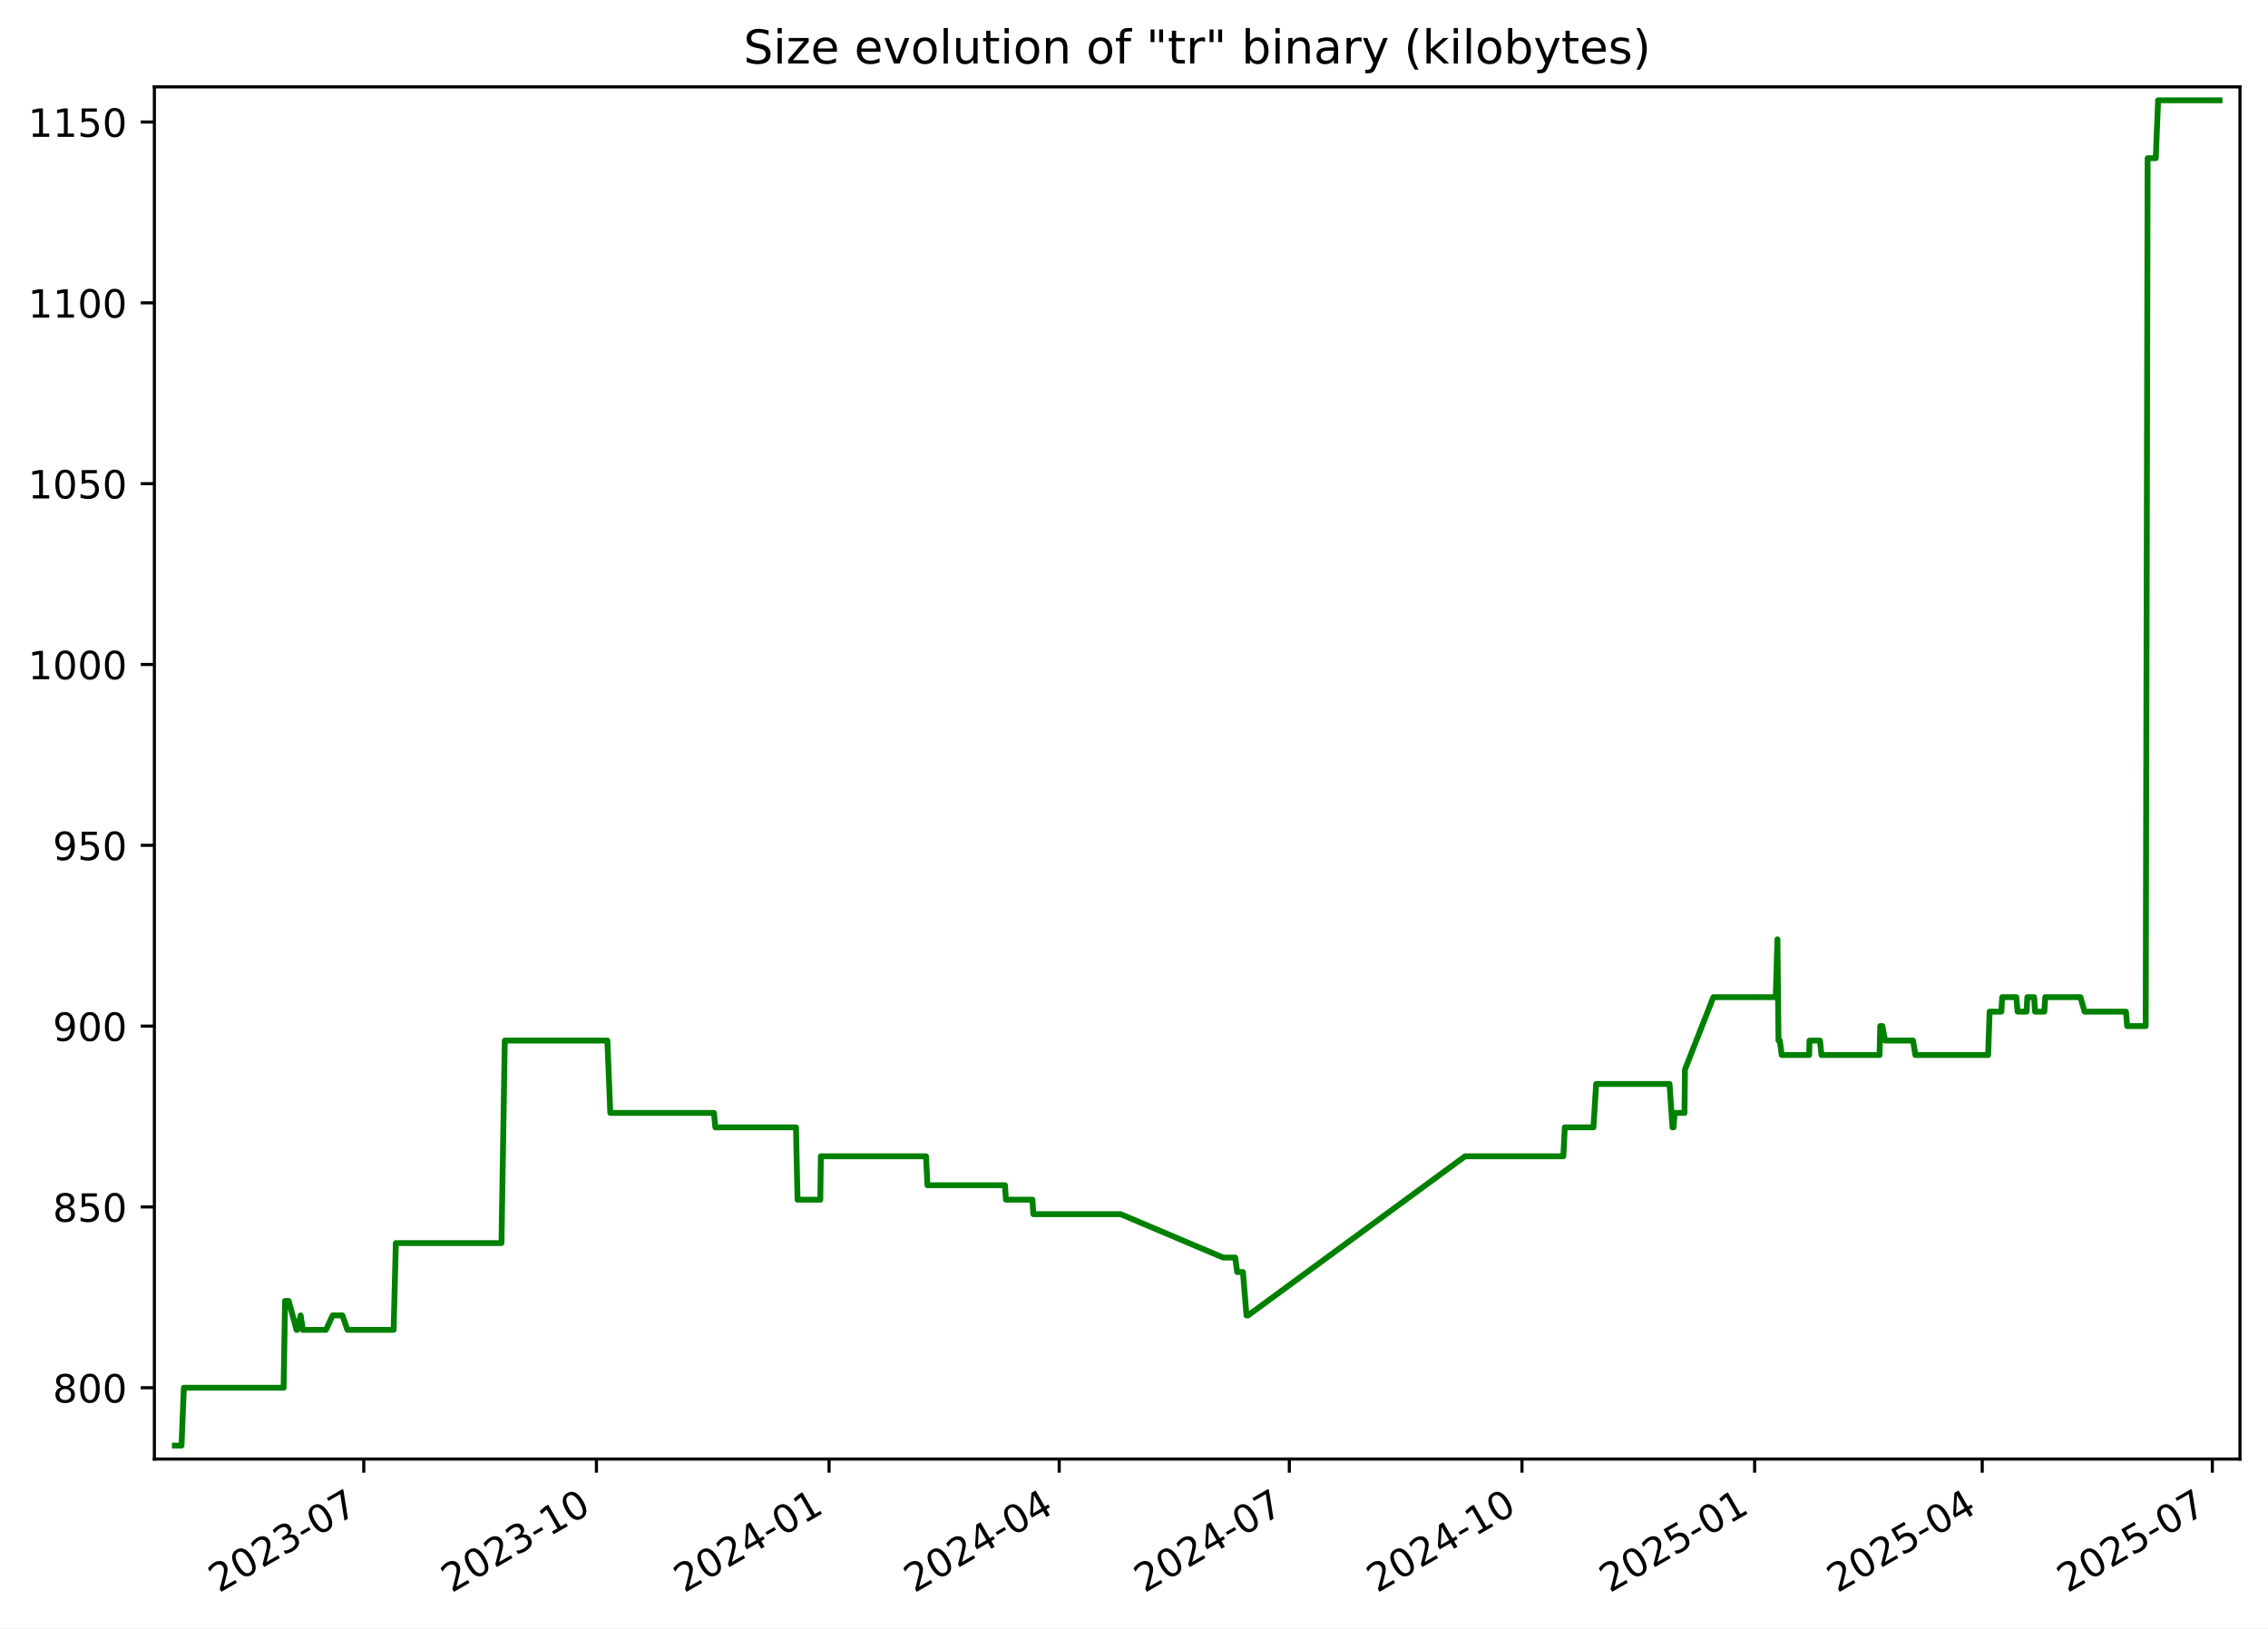
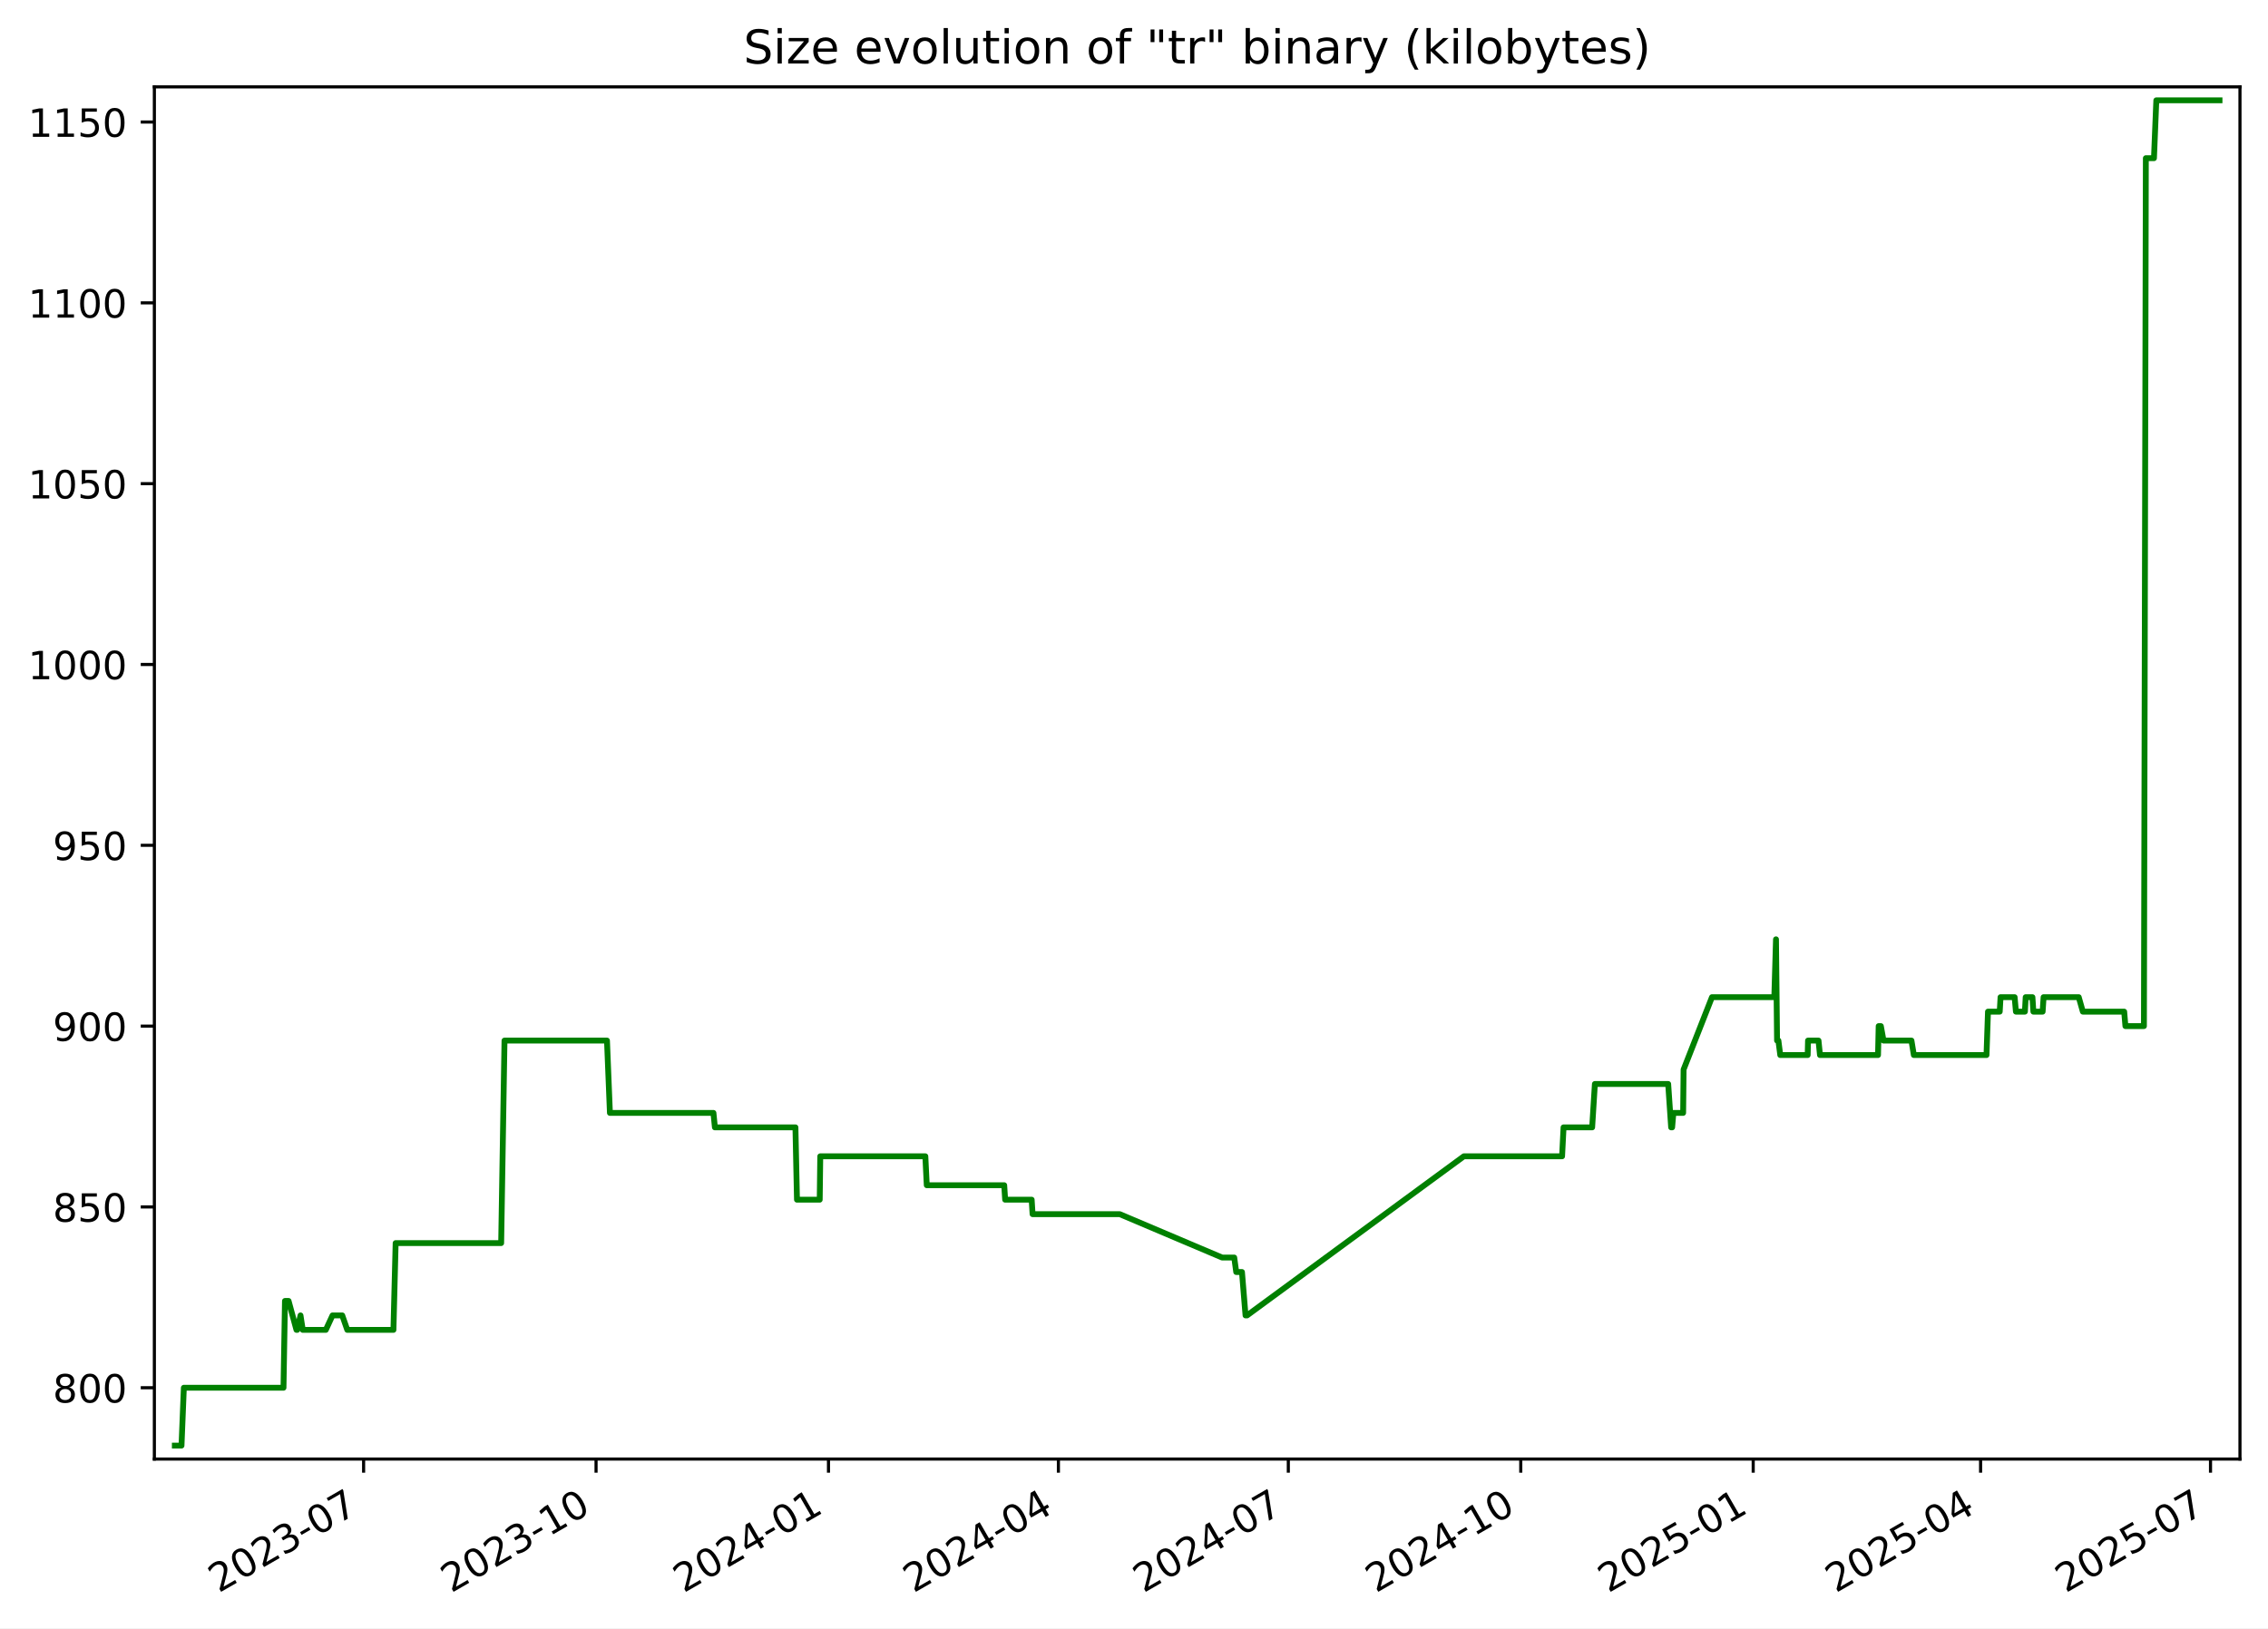
<svg xmlns="http://www.w3.org/2000/svg" xmlns:xlink="http://www.w3.org/1999/xlink" width="582.53pt" height="418.303pt" viewBox="0 0 582.53 418.303" version="1.1">
  <defs>
    <style type="text/css">*{stroke-linejoin: round; stroke-linecap: butt}</style>
  </defs>
  <g id="figure_1">
    <g id="patch_1">
      <path d="M -0 418.303  L 582.53 418.303  L 582.53 0  L -0 0  z " style="fill: #ffffff" />
    </g>
    <g id="axes_1">
      <g id="patch_2">
        <path d="M 39.65 374.83  L 575.33 374.83  L 575.33 22.318  L 39.65 22.318  z " style="fill: #ffffff" />
      </g>
      <g id="matplotlib.axis_1">
        <g id="xtick_1">
          <g id="line2d_1">
            <defs>
-               <path id="m65ec1808a1" d="M 0 0  L 0 3.5  " style="stroke: #000000; stroke-width: 0.8" />
+               <path id="m5c8722036b" d="M 0 0  L 0 3.5  " style="stroke: #000000; stroke-width: 0.8" />
            </defs>
            <g>
-               <use xlink:href="#m65ec1808a1" x="93.434" y="374.83" style="stroke: #000000; stroke-width: 0.8" />
+               <use xlink:href="#m5c8722036b" x="93.391" y="374.83" style="stroke: #000000; stroke-width: 0.8" />
            </g>
          </g>
          <g id="text_1">
-             <g transform="translate(56.20951 409.302) rotate(-30) scale(0.1 -0.1)">
+             <g transform="translate(56.16578 409.302) rotate(-30) scale(0.1 -0.1)">
              <defs>
                <path id="DejaVuSans-32" d="M 1228 531  L 3431 531  L 3431 0  L 469 0  L 469 531  Q 828 903 1448 1529  Q 2069 2156 2228 2338  Q 2531 2678 2651 2914  Q 2772 3150 2772 3378  Q 2772 3750 2511 3984  Q 2250 4219 1831 4219  Q 1534 4219 1204 4116  Q 875 4013 500 3803  L 500 4441  Q 881 4594 1212 4672  Q 1544 4750 1819 4750  Q 2544 4750 2975 4387  Q 3406 4025 3406 3419  Q 3406 3131 3298 2873  Q 3191 2616 2906 2266  Q 2828 2175 2409 1742  Q 1991 1309 1228 531  z " transform="scale(0.015625)" />
                <path id="DejaVuSans-30" d="M 2034 4250  Q 1547 4250 1301 3770  Q 1056 3291 1056 2328  Q 1056 1369 1301 889  Q 1547 409 2034 409  Q 2525 409 2770 889  Q 3016 1369 3016 2328  Q 3016 3291 2770 3770  Q 2525 4250 2034 4250  z M 2034 4750  Q 2819 4750 3233 4129  Q 3647 3509 3647 2328  Q 3647 1150 3233 529  Q 2819 -91 2034 -91  Q 1250 -91 836 529  Q 422 1150 422 2328  Q 422 3509 836 4129  Q 1250 4750 2034 4750  z " transform="scale(0.015625)" />
                <path id="DejaVuSans-33" d="M 2597 2516  Q 3050 2419 3304 2112  Q 3559 1806 3559 1356  Q 3559 666 3084 287  Q 2609 -91 1734 -91  Q 1441 -91 1130 -33  Q 819 25 488 141  L 488 750  Q 750 597 1062 519  Q 1375 441 1716 441  Q 2309 441 2620 675  Q 2931 909 2931 1356  Q 2931 1769 2642 2001  Q 2353 2234 1838 2234  L 1294 2234  L 1294 2753  L 1863 2753  Q 2328 2753 2575 2939  Q 2822 3125 2822 3475  Q 2822 3834 2567 4026  Q 2313 4219 1838 4219  Q 1578 4219 1281 4162  Q 984 4106 628 3988  L 628 4550  Q 988 4650 1302 4700  Q 1616 4750 1894 4750  Q 2613 4750 3031 4423  Q 3450 4097 3450 3541  Q 3450 3153 3228 2886  Q 3006 2619 2597 2516  z " transform="scale(0.015625)" />
                <path id="DejaVuSans-2d" d="M 313 2009  L 1997 2009  L 1997 1497  L 313 1497  L 313 2009  z " transform="scale(0.015625)" />
                <path id="DejaVuSans-37" d="M 525 4666  L 3525 4666  L 3525 4397  L 1831 0  L 1172 0  L 2766 4134  L 525 4134  L 525 4666  z " transform="scale(0.015625)" />
              </defs>
              <use xlink:href="#DejaVuSans-32" />
              <use xlink:href="#DejaVuSans-30" x="63.623" />
              <use xlink:href="#DejaVuSans-32" x="127.246" />
              <use xlink:href="#DejaVuSans-33" x="190.869" />
              <use xlink:href="#DejaVuSans-2d" x="254.492" />
              <use xlink:href="#DejaVuSans-30" x="290.576" />
              <use xlink:href="#DejaVuSans-37" x="354.199" />
            </g>
          </g>
        </g>
        <g id="xtick_2">
          <g id="line2d_2">
            <g>
-               <use xlink:href="#m65ec1808a1" x="153.19" y="374.83" style="stroke: #000000; stroke-width: 0.8" />
+               <use xlink:href="#m5c8722036b" x="153.093" y="374.83" style="stroke: #000000; stroke-width: 0.8" />
            </g>
          </g>
          <g id="text_2">
-             <g transform="translate(115.9654 409.302) rotate(-30) scale(0.1 -0.1)">
+             <g transform="translate(115.8679 409.302) rotate(-30) scale(0.1 -0.1)">
              <defs>
                <path id="DejaVuSans-31" d="M 794 531  L 1825 531  L 1825 4091  L 703 3866  L 703 4441  L 1819 4666  L 2450 4666  L 2450 531  L 3481 531  L 3481 0  L 794 0  L 794 531  z " transform="scale(0.015625)" />
              </defs>
              <use xlink:href="#DejaVuSans-32" />
              <use xlink:href="#DejaVuSans-30" x="63.623" />
              <use xlink:href="#DejaVuSans-32" x="127.246" />
              <use xlink:href="#DejaVuSans-33" x="190.869" />
              <use xlink:href="#DejaVuSans-2d" x="254.492" />
              <use xlink:href="#DejaVuSans-31" x="290.576" />
              <use xlink:href="#DejaVuSans-30" x="354.199" />
            </g>
          </g>
        </g>
        <g id="xtick_3">
          <g id="line2d_3">
            <g>
-               <use xlink:href="#m65ec1808a1" x="212.946" y="374.83" style="stroke: #000000; stroke-width: 0.8" />
+               <use xlink:href="#m5c8722036b" x="212.795" y="374.83" style="stroke: #000000; stroke-width: 0.8" />
            </g>
          </g>
          <g id="text_3">
-             <g transform="translate(175.7213 409.302) rotate(-30) scale(0.1 -0.1)">
+             <g transform="translate(175.5699 409.302) rotate(-30) scale(0.1 -0.1)">
              <defs>
                <path id="DejaVuSans-34" d="M 2419 4116  L 825 1625  L 2419 1625  L 2419 4116  z M 2253 4666  L 3047 4666  L 3047 1625  L 3713 1625  L 3713 1100  L 3047 1100  L 3047 0  L 2419 0  L 2419 1100  L 313 1100  L 313 1709  L 2253 4666  z " transform="scale(0.015625)" />
              </defs>
              <use xlink:href="#DejaVuSans-32" />
              <use xlink:href="#DejaVuSans-30" x="63.623" />
              <use xlink:href="#DejaVuSans-32" x="127.246" />
              <use xlink:href="#DejaVuSans-34" x="190.869" />
              <use xlink:href="#DejaVuSans-2d" x="254.492" />
              <use xlink:href="#DejaVuSans-30" x="290.576" />
              <use xlink:href="#DejaVuSans-31" x="354.199" />
            </g>
          </g>
        </g>
        <g id="xtick_4">
          <g id="line2d_4">
            <g>
-               <use xlink:href="#m65ec1808a1" x="272.053" y="374.83" style="stroke: #000000; stroke-width: 0.8" />
+               <use xlink:href="#m5c8722036b" x="271.848" y="374.83" style="stroke: #000000; stroke-width: 0.8" />
            </g>
          </g>
          <g id="text_4">
-             <g transform="translate(234.8277 409.302) rotate(-30) scale(0.1 -0.1)">
+             <g transform="translate(234.6231 409.302) rotate(-30) scale(0.1 -0.1)">
              <use xlink:href="#DejaVuSans-32" />
              <use xlink:href="#DejaVuSans-30" x="63.623" />
              <use xlink:href="#DejaVuSans-32" x="127.246" />
              <use xlink:href="#DejaVuSans-34" x="190.869" />
              <use xlink:href="#DejaVuSans-2d" x="254.492" />
              <use xlink:href="#DejaVuSans-30" x="290.576" />
              <use xlink:href="#DejaVuSans-34" x="354.199" />
            </g>
          </g>
        </g>
        <g id="xtick_5">
          <g id="line2d_5">
            <g>
-               <use xlink:href="#m65ec1808a1" x="331.159" y="374.83" style="stroke: #000000; stroke-width: 0.8" />
+               <use xlink:href="#m5c8722036b" x="330.901" y="374.83" style="stroke: #000000; stroke-width: 0.8" />
            </g>
          </g>
          <g id="text_5">
-             <g transform="translate(293.9341 409.302) rotate(-30) scale(0.1 -0.1)">
+             <g transform="translate(293.6762 409.302) rotate(-30) scale(0.1 -0.1)">
              <use xlink:href="#DejaVuSans-32" />
              <use xlink:href="#DejaVuSans-30" x="63.623" />
              <use xlink:href="#DejaVuSans-32" x="127.246" />
              <use xlink:href="#DejaVuSans-34" x="190.869" />
              <use xlink:href="#DejaVuSans-2d" x="254.492" />
              <use xlink:href="#DejaVuSans-30" x="290.576" />
              <use xlink:href="#DejaVuSans-37" x="354.199" />
            </g>
          </g>
        </g>
        <g id="xtick_6">
          <g id="line2d_6">
            <g>
-               <use xlink:href="#m65ec1808a1" x="390.915" y="374.83" style="stroke: #000000; stroke-width: 0.8" />
+               <use xlink:href="#m5c8722036b" x="390.603" y="374.83" style="stroke: #000000; stroke-width: 0.8" />
            </g>
          </g>
          <g id="text_6">
-             <g transform="translate(353.69 409.302) rotate(-30) scale(0.1 -0.1)">
+             <g transform="translate(353.3783 409.302) rotate(-30) scale(0.1 -0.1)">
              <use xlink:href="#DejaVuSans-32" />
              <use xlink:href="#DejaVuSans-30" x="63.623" />
              <use xlink:href="#DejaVuSans-32" x="127.246" />
              <use xlink:href="#DejaVuSans-34" x="190.869" />
              <use xlink:href="#DejaVuSans-2d" x="254.492" />
              <use xlink:href="#DejaVuSans-31" x="290.576" />
              <use xlink:href="#DejaVuSans-30" x="354.199" />
            </g>
          </g>
        </g>
        <g id="xtick_7">
          <g id="line2d_7">
            <g>
-               <use xlink:href="#m65ec1808a1" x="450.671" y="374.83" style="stroke: #000000; stroke-width: 0.8" />
+               <use xlink:href="#m5c8722036b" x="450.305" y="374.83" style="stroke: #000000; stroke-width: 0.8" />
            </g>
          </g>
          <g id="text_7">
-             <g transform="translate(413.4459 409.302) rotate(-30) scale(0.1 -0.1)">
+             <g transform="translate(413.0803 409.302) rotate(-30) scale(0.1 -0.1)">
              <defs>
                <path id="DejaVuSans-35" d="M 691 4666  L 3169 4666  L 3169 4134  L 1269 4134  L 1269 2991  Q 1406 3038 1543 3061  Q 1681 3084 1819 3084  Q 2600 3084 3056 2656  Q 3513 2228 3513 1497  Q 3513 744 3044 326  Q 2575 -91 1722 -91  Q 1428 -91 1123 -41  Q 819 9 494 109  L 494 744  Q 775 591 1075 516  Q 1375 441 1709 441  Q 2250 441 2565 725  Q 2881 1009 2881 1497  Q 2881 1984 2565 2268  Q 2250 2553 1709 2553  Q 1456 2553 1204 2497  Q 953 2441 691 2322  L 691 4666  z " transform="scale(0.015625)" />
              </defs>
              <use xlink:href="#DejaVuSans-32" />
              <use xlink:href="#DejaVuSans-30" x="63.623" />
              <use xlink:href="#DejaVuSans-32" x="127.246" />
              <use xlink:href="#DejaVuSans-35" x="190.869" />
              <use xlink:href="#DejaVuSans-2d" x="254.492" />
              <use xlink:href="#DejaVuSans-30" x="290.576" />
              <use xlink:href="#DejaVuSans-31" x="354.199" />
            </g>
          </g>
        </g>
        <g id="xtick_8">
          <g id="line2d_8">
            <g>
-               <use xlink:href="#m65ec1808a1" x="509.128" y="374.83" style="stroke: #000000; stroke-width: 0.8" />
+               <use xlink:href="#m5c8722036b" x="508.709" y="374.83" style="stroke: #000000; stroke-width: 0.8" />
            </g>
          </g>
          <g id="text_8">
-             <g transform="translate(471.9028 409.302) rotate(-30) scale(0.1 -0.1)">
+             <g transform="translate(471.4845 409.302) rotate(-30) scale(0.1 -0.1)">
              <use xlink:href="#DejaVuSans-32" />
              <use xlink:href="#DejaVuSans-30" x="63.623" />
              <use xlink:href="#DejaVuSans-32" x="127.246" />
              <use xlink:href="#DejaVuSans-35" x="190.869" />
              <use xlink:href="#DejaVuSans-2d" x="254.492" />
              <use xlink:href="#DejaVuSans-30" x="290.576" />
              <use xlink:href="#DejaVuSans-34" x="354.199" />
            </g>
          </g>
        </g>
        <g id="xtick_9">
          <g id="line2d_9">
            <g>
-               <use xlink:href="#m65ec1808a1" x="568.234" y="374.83" style="stroke: #000000; stroke-width: 0.8" />
+               <use xlink:href="#m5c8722036b" x="567.762" y="374.83" style="stroke: #000000; stroke-width: 0.8" />
            </g>
          </g>
          <g id="text_9">
-             <g transform="translate(531.0092 409.302) rotate(-30) scale(0.1 -0.1)">
+             <g transform="translate(530.5377 409.302) rotate(-30) scale(0.1 -0.1)">
              <use xlink:href="#DejaVuSans-32" />
              <use xlink:href="#DejaVuSans-30" x="63.623" />
              <use xlink:href="#DejaVuSans-32" x="127.246" />
              <use xlink:href="#DejaVuSans-35" x="190.869" />
              <use xlink:href="#DejaVuSans-2d" x="254.492" />
              <use xlink:href="#DejaVuSans-30" x="290.576" />
              <use xlink:href="#DejaVuSans-37" x="354.199" />
            </g>
          </g>
        </g>
      </g>
      <g id="matplotlib.axis_2">
        <g id="ytick_1">
          <g id="line2d_10">
            <defs>
-               <path id="m05962da172" d="M 0 0  L -3.5 0  " style="stroke: #000000; stroke-width: 0.8" />
+               <path id="m5493b1fb78" d="M 0 0  L -3.5 0  " style="stroke: #000000; stroke-width: 0.8" />
            </defs>
            <g>
-               <use xlink:href="#m05962da172" x="39.65" y="356.51" style="stroke: #000000; stroke-width: 0.8" />
+               <use xlink:href="#m5493b1fb78" x="39.65" y="356.51" style="stroke: #000000; stroke-width: 0.8" />
            </g>
          </g>
          <g id="text_10">
            <g transform="translate(13.5625 360.3088) scale(0.1 -0.1)">
              <defs>
                <path id="DejaVuSans-38" d="M 2034 2216  Q 1584 2216 1326 1975  Q 1069 1734 1069 1313  Q 1069 891 1326 650  Q 1584 409 2034 409  Q 2484 409 2743 651  Q 3003 894 3003 1313  Q 3003 1734 2745 1975  Q 2488 2216 2034 2216  z M 1403 2484  Q 997 2584 770 2862  Q 544 3141 544 3541  Q 544 4100 942 4425  Q 1341 4750 2034 4750  Q 2731 4750 3128 4425  Q 3525 4100 3525 3541  Q 3525 3141 3298 2862  Q 3072 2584 2669 2484  Q 3125 2378 3379 2068  Q 3634 1759 3634 1313  Q 3634 634 3220 271  Q 2806 -91 2034 -91  Q 1263 -91 848 271  Q 434 634 434 1313  Q 434 1759 690 2068  Q 947 2378 1403 2484  z M 1172 3481  Q 1172 3119 1398 2916  Q 1625 2713 2034 2713  Q 2441 2713 2670 2916  Q 2900 3119 2900 3481  Q 2900 3844 2670 4047  Q 2441 4250 2034 4250  Q 1625 4250 1398 4047  Q 1172 3844 1172 3481  z " transform="scale(0.015625)" />
              </defs>
              <use xlink:href="#DejaVuSans-38" />
              <use xlink:href="#DejaVuSans-30" x="63.623" />
              <use xlink:href="#DejaVuSans-30" x="127.246" />
            </g>
          </g>
        </g>
        <g id="ytick_2">
          <g id="line2d_11">
            <g>
-               <use xlink:href="#m05962da172" x="39.65" y="310.058" style="stroke: #000000; stroke-width: 0.8" />
+               <use xlink:href="#m5493b1fb78" x="39.65" y="310.058" style="stroke: #000000; stroke-width: 0.8" />
            </g>
          </g>
          <g id="text_11">
            <g transform="translate(13.5625 313.8572) scale(0.1 -0.1)">
              <use xlink:href="#DejaVuSans-38" />
              <use xlink:href="#DejaVuSans-35" x="63.623" />
              <use xlink:href="#DejaVuSans-30" x="127.246" />
            </g>
          </g>
        </g>
        <g id="ytick_3">
          <g id="line2d_12">
            <g>
-               <use xlink:href="#m05962da172" x="39.65" y="263.606" style="stroke: #000000; stroke-width: 0.8" />
+               <use xlink:href="#m5493b1fb78" x="39.65" y="263.606" style="stroke: #000000; stroke-width: 0.8" />
            </g>
          </g>
          <g id="text_12">
            <g transform="translate(13.5625 267.4056) scale(0.1 -0.1)">
              <defs>
                <path id="DejaVuSans-39" d="M 703 97  L 703 672  Q 941 559 1184 500  Q 1428 441 1663 441  Q 2288 441 2617 861  Q 2947 1281 2994 2138  Q 2813 1869 2534 1725  Q 2256 1581 1919 1581  Q 1219 1581 811 2004  Q 403 2428 403 3163  Q 403 3881 828 4315  Q 1253 4750 1959 4750  Q 2769 4750 3195 4129  Q 3622 3509 3622 2328  Q 3622 1225 3098 567  Q 2575 -91 1691 -91  Q 1453 -91 1209 -44  Q 966 3 703 97  z M 1959 2075  Q 2384 2075 2632 2365  Q 2881 2656 2881 3163  Q 2881 3666 2632 3958  Q 2384 4250 1959 4250  Q 1534 4250 1286 3958  Q 1038 3666 1038 3163  Q 1038 2656 1286 2365  Q 1534 2075 1959 2075  z " transform="scale(0.015625)" />
              </defs>
              <use xlink:href="#DejaVuSans-39" />
              <use xlink:href="#DejaVuSans-30" x="63.623" />
              <use xlink:href="#DejaVuSans-30" x="127.246" />
            </g>
          </g>
        </g>
        <g id="ytick_4">
          <g id="line2d_13">
            <g>
-               <use xlink:href="#m05962da172" x="39.65" y="217.155" style="stroke: #000000; stroke-width: 0.8" />
+               <use xlink:href="#m5493b1fb78" x="39.65" y="217.155" style="stroke: #000000; stroke-width: 0.8" />
            </g>
          </g>
          <g id="text_13">
            <g transform="translate(13.5625 220.954) scale(0.1 -0.1)">
              <use xlink:href="#DejaVuSans-39" />
              <use xlink:href="#DejaVuSans-35" x="63.623" />
              <use xlink:href="#DejaVuSans-30" x="127.246" />
            </g>
          </g>
        </g>
        <g id="ytick_5">
          <g id="line2d_14">
            <g>
-               <use xlink:href="#m05962da172" x="39.65" y="170.703" style="stroke: #000000; stroke-width: 0.8" />
+               <use xlink:href="#m5493b1fb78" x="39.65" y="170.703" style="stroke: #000000; stroke-width: 0.8" />
            </g>
          </g>
          <g id="text_14">
            <g transform="translate(7.2 174.5024) scale(0.1 -0.1)">
              <use xlink:href="#DejaVuSans-31" />
              <use xlink:href="#DejaVuSans-30" x="63.623" />
              <use xlink:href="#DejaVuSans-30" x="127.246" />
              <use xlink:href="#DejaVuSans-30" x="190.869" />
            </g>
          </g>
        </g>
        <g id="ytick_6">
          <g id="line2d_15">
            <g>
-               <use xlink:href="#m05962da172" x="39.65" y="124.252" style="stroke: #000000; stroke-width: 0.8" />
+               <use xlink:href="#m5493b1fb78" x="39.65" y="124.252" style="stroke: #000000; stroke-width: 0.8" />
            </g>
          </g>
          <g id="text_15">
            <g transform="translate(7.2 128.0508) scale(0.1 -0.1)">
              <use xlink:href="#DejaVuSans-31" />
              <use xlink:href="#DejaVuSans-30" x="63.623" />
              <use xlink:href="#DejaVuSans-35" x="127.246" />
              <use xlink:href="#DejaVuSans-30" x="190.869" />
            </g>
          </g>
        </g>
        <g id="ytick_7">
          <g id="line2d_16">
            <g>
-               <use xlink:href="#m05962da172" x="39.65" y="77.8" style="stroke: #000000; stroke-width: 0.8" />
+               <use xlink:href="#m5493b1fb78" x="39.65" y="77.8" style="stroke: #000000; stroke-width: 0.8" />
            </g>
          </g>
          <g id="text_16">
            <g transform="translate(7.2 81.59915) scale(0.1 -0.1)">
              <use xlink:href="#DejaVuSans-31" />
              <use xlink:href="#DejaVuSans-31" x="63.623" />
              <use xlink:href="#DejaVuSans-30" x="127.246" />
              <use xlink:href="#DejaVuSans-30" x="190.869" />
            </g>
          </g>
        </g>
        <g id="ytick_8">
          <g id="line2d_17">
            <g>
-               <use xlink:href="#m05962da172" x="39.65" y="31.348" style="stroke: #000000; stroke-width: 0.8" />
+               <use xlink:href="#m5493b1fb78" x="39.65" y="31.348" style="stroke: #000000; stroke-width: 0.8" />
            </g>
          </g>
          <g id="text_17">
            <g transform="translate(7.2 35.14754) scale(0.1 -0.1)">
              <use xlink:href="#DejaVuSans-31" />
              <use xlink:href="#DejaVuSans-31" x="63.623" />
              <use xlink:href="#DejaVuSans-35" x="127.246" />
              <use xlink:href="#DejaVuSans-30" x="190.869" />
            </g>
          </g>
        </g>
      </g>
      <g id="line2d_18">
-         <path d="M 44.902 371.374  L 46.621 371.374  L 47.223 356.51  L 72.84 356.51  L 73.22 334.213  L 74.148 334.213  L 76.173 341.645  L 76.372 341.645  L 77.215 337.929  L 77.794 341.645  L 83.719 341.645  L 85.44 337.929  L 87.943 337.929  L 89.24 341.645  L 101.105 341.645  L 101.67 319.348  L 128.8 319.348  L 129.655 267.323  L 156.003 267.323  L 156.756 285.903  L 183.373 285.903  L 183.744 289.619  L 204.449 289.619  L 204.845 308.2  L 210.692 308.2  L 210.832 297.052  L 237.846 297.052  L 238.21 304.484  L 258.124 304.484  L 258.362 308.2  L 265.18 308.2  L 265.411 311.916  L 287.824 311.916  L 314.149 323.064  L 317.257 323.064  L 317.766 326.781  L 319.244 326.781  L 320.159 337.929  L 320.554 337.929  L 376.291 297.052  L 401.539 297.052  L 401.917 289.619  L 409.269 289.619  L 409.972 278.471  L 428.816 278.471  L 429.578 289.619  L 429.831 289.619  L 430.152 285.903  L 432.659 285.903  L 432.776 274.755  L 440.072 256.174  L 456.098 256.174  L 456.531 241.31  L 456.803 267.323  L 457.148 267.323  L 457.627 271.039  L 464.677 271.039  L 464.767 267.323  L 467.46 267.323  L 467.839 271.039  L 482.763 271.039  L 482.927 263.606  L 483.49 263.606  L 484.172 267.323  L 491.355 267.323  L 491.966 271.039  L 510.647 271.039  L 511.029 259.89  L 514.046 259.89  L 514.257 256.174  L 517.881 256.174  L 518.211 259.89  L 520.521 259.89  L 520.719 256.174  L 522.454 256.174  L 522.7 259.89  L 525.078 259.89  L 525.322 256.174  L 534.361 256.174  L 535.418 259.89  L 546.046 259.89  L 546.358 263.606  L 551.12 263.606  L 551.613 40.639  L 553.7 40.639  L 554.304 25.774  L 570.078 25.774  L 570.078 25.774  " clip-path="url(#pa269e78cfb)" style="fill: none; stroke: #008000; stroke-width: 1.5; stroke-linecap: square" />
+         <path d="M 44.902 371.374  L 46.62 371.374  L 47.221 356.51  L 72.815 356.51  L 73.195 334.213  L 74.122 334.213  L 76.145 341.645  L 76.343 341.645  L 77.186 337.929  L 77.764 341.645  L 83.684 341.645  L 85.403 337.929  L 87.905 337.929  L 89.2 341.645  L 101.054 341.645  L 101.619 319.348  L 128.724 319.348  L 129.579 267.323  L 155.903 267.323  L 156.655 285.903  L 183.248 285.903  L 183.619 289.619  L 204.306 289.619  L 204.701 308.2  L 210.543 308.2  L 210.683 297.052  L 237.672 297.052  L 238.036 304.484  L 257.931 304.484  L 258.17 308.2  L 264.982 308.2  L 265.212 311.916  L 287.605 311.916  L 313.906 323.064  L 317.012 323.064  L 317.52 326.781  L 318.997 326.781  L 319.911 337.929  L 320.306 337.929  L 375.992 297.052  L 401.217 297.052  L 401.595 289.619  L 408.941 289.619  L 409.643 278.471  L 428.47 278.471  L 429.231 289.619  L 429.484 289.619  L 429.805 285.903  L 432.31 285.903  L 432.427 274.755  L 439.716 256.174  L 455.727 256.174  L 456.16 241.31  L 456.432 267.323  L 456.777 267.323  L 457.256 271.039  L 464.299 271.039  L 464.388 267.323  L 467.079 267.323  L 467.458 271.039  L 482.368 271.039  L 482.532 263.606  L 483.095 263.606  L 483.776 267.323  L 490.953 267.323  L 491.564 271.039  L 510.227 271.039  L 510.609 259.89  L 513.624 259.89  L 513.834 256.174  L 517.454 256.174  L 517.785 259.89  L 520.093 259.89  L 520.291 256.174  L 522.024 256.174  L 522.269 259.89  L 524.646 259.89  L 524.89 256.174  L 533.92 256.174  L 534.976 259.89  L 545.594 259.89  L 545.906 263.606  L 550.664 263.606  L 551.156 40.639  L 553.242 40.639  L 553.845 25.774  L 570.078 25.774  L 570.078 25.774  " clip-path="url(#p91712148a4)" style="fill: none; stroke: #008000; stroke-width: 1.5; stroke-linecap: square" />
      </g>
      <g id="patch_3">
        <path d="M 39.65 374.83  L 39.65 22.318  " style="fill: none; stroke: #000000; stroke-width: 0.8; stroke-linejoin: miter; stroke-linecap: square" />
      </g>
      <g id="patch_4">
        <path d="M 575.33 374.83  L 575.33 22.318  " style="fill: none; stroke: #000000; stroke-width: 0.8; stroke-linejoin: miter; stroke-linecap: square" />
      </g>
      <g id="patch_5">
        <path d="M 39.65 374.83  L 575.33 374.83  " style="fill: none; stroke: #000000; stroke-width: 0.8; stroke-linejoin: miter; stroke-linecap: square" />
      </g>
      <g id="patch_6">
        <path d="M 39.65 22.318  L 575.33 22.318  " style="fill: none; stroke: #000000; stroke-width: 0.8; stroke-linejoin: miter; stroke-linecap: square" />
      </g>
      <g id="text_18">
        <g transform="translate(190.9756 16.31812) scale(0.12 -0.12)">
          <defs>
            <path id="DejaVuSans-53" d="M 3425 4513  L 3425 3897  Q 3066 4069 2747 4153  Q 2428 4238 2131 4238  Q 1616 4238 1336 4038  Q 1056 3838 1056 3469  Q 1056 3159 1242 3001  Q 1428 2844 1947 2747  L 2328 2669  Q 3034 2534 3370 2195  Q 3706 1856 3706 1288  Q 3706 609 3251 259  Q 2797 -91 1919 -91  Q 1588 -91 1214 -16  Q 841 59 441 206  L 441 856  Q 825 641 1194 531  Q 1563 422 1919 422  Q 2459 422 2753 634  Q 3047 847 3047 1241  Q 3047 1584 2836 1778  Q 2625 1972 2144 2069  L 1759 2144  Q 1053 2284 737 2584  Q 422 2884 422 3419  Q 422 4038 858 4394  Q 1294 4750 2059 4750  Q 2388 4750 2728 4690  Q 3069 4631 3425 4513  z " transform="scale(0.015625)" />
            <path id="DejaVuSans-69" d="M 603 3500  L 1178 3500  L 1178 0  L 603 0  L 603 3500  z M 603 4863  L 1178 4863  L 1178 4134  L 603 4134  L 603 4863  z " transform="scale(0.015625)" />
            <path id="DejaVuSans-7a" d="M 353 3500  L 3084 3500  L 3084 2975  L 922 459  L 3084 459  L 3084 0  L 275 0  L 275 525  L 2438 3041  L 353 3041  L 353 3500  z " transform="scale(0.015625)" />
            <path id="DejaVuSans-65" d="M 3597 1894  L 3597 1613  L 953 1613  Q 991 1019 1311 708  Q 1631 397 2203 397  Q 2534 397 2845 478  Q 3156 559 3463 722  L 3463 178  Q 3153 47 2828 -22  Q 2503 -91 2169 -91  Q 1331 -91 842 396  Q 353 884 353 1716  Q 353 2575 817 3079  Q 1281 3584 2069 3584  Q 2775 3584 3186 3129  Q 3597 2675 3597 1894  z M 3022 2063  Q 3016 2534 2758 2815  Q 2500 3097 2075 3097  Q 1594 3097 1305 2825  Q 1016 2553 972 2059  L 3022 2063  z " transform="scale(0.015625)" />
            <path id="DejaVuSans-20" transform="scale(0.015625)" />
            <path id="DejaVuSans-76" d="M 191 3500  L 800 3500  L 1894 563  L 2988 3500  L 3597 3500  L 2284 0  L 1503 0  L 191 3500  z " transform="scale(0.015625)" />
            <path id="DejaVuSans-6f" d="M 1959 3097  Q 1497 3097 1228 2736  Q 959 2375 959 1747  Q 959 1119 1226 758  Q 1494 397 1959 397  Q 2419 397 2687 759  Q 2956 1122 2956 1747  Q 2956 2369 2687 2733  Q 2419 3097 1959 3097  z M 1959 3584  Q 2709 3584 3137 3096  Q 3566 2609 3566 1747  Q 3566 888 3137 398  Q 2709 -91 1959 -91  Q 1206 -91 779 398  Q 353 888 353 1747  Q 353 2609 779 3096  Q 1206 3584 1959 3584  z " transform="scale(0.015625)" />
            <path id="DejaVuSans-6c" d="M 603 4863  L 1178 4863  L 1178 0  L 603 0  L 603 4863  z " transform="scale(0.015625)" />
            <path id="DejaVuSans-75" d="M 544 1381  L 544 3500  L 1119 3500  L 1119 1403  Q 1119 906 1312 657  Q 1506 409 1894 409  Q 2359 409 2629 706  Q 2900 1003 2900 1516  L 2900 3500  L 3475 3500  L 3475 0  L 2900 0  L 2900 538  Q 2691 219 2414 64  Q 2138 -91 1772 -91  Q 1169 -91 856 284  Q 544 659 544 1381  z M 1991 3584  L 1991 3584  z " transform="scale(0.015625)" />
            <path id="DejaVuSans-74" d="M 1172 4494  L 1172 3500  L 2356 3500  L 2356 3053  L 1172 3053  L 1172 1153  Q 1172 725 1289 603  Q 1406 481 1766 481  L 2356 481  L 2356 0  L 1766 0  Q 1100 0 847 248  Q 594 497 594 1153  L 594 3053  L 172 3053  L 172 3500  L 594 3500  L 594 4494  L 1172 4494  z " transform="scale(0.015625)" />
            <path id="DejaVuSans-6e" d="M 3513 2113  L 3513 0  L 2938 0  L 2938 2094  Q 2938 2591 2744 2837  Q 2550 3084 2163 3084  Q 1697 3084 1428 2787  Q 1159 2491 1159 1978  L 1159 0  L 581 0  L 581 3500  L 1159 3500  L 1159 2956  Q 1366 3272 1645 3428  Q 1925 3584 2291 3584  Q 2894 3584 3203 3211  Q 3513 2838 3513 2113  z " transform="scale(0.015625)" />
            <path id="DejaVuSans-66" d="M 2375 4863  L 2375 4384  L 1825 4384  Q 1516 4384 1395 4259  Q 1275 4134 1275 3809  L 1275 3500  L 2222 3500  L 2222 3053  L 1275 3053  L 1275 0  L 697 0  L 697 3053  L 147 3053  L 147 3500  L 697 3500  L 697 3744  Q 697 4328 969 4595  Q 1241 4863 1831 4863  L 2375 4863  z " transform="scale(0.015625)" />
            <path id="DejaVuSans-22" d="M 1147 4666  L 1147 2931  L 616 2931  L 616 4666  L 1147 4666  z M 2328 4666  L 2328 2931  L 1797 2931  L 1797 4666  L 2328 4666  z " transform="scale(0.015625)" />
            <path id="DejaVuSans-72" d="M 2631 2963  Q 2534 3019 2420 3045  Q 2306 3072 2169 3072  Q 1681 3072 1420 2755  Q 1159 2438 1159 1844  L 1159 0  L 581 0  L 581 3500  L 1159 3500  L 1159 2956  Q 1341 3275 1631 3429  Q 1922 3584 2338 3584  Q 2397 3584 2469 3576  Q 2541 3569 2628 3553  L 2631 2963  z " transform="scale(0.015625)" />
            <path id="DejaVuSans-62" d="M 3116 1747  Q 3116 2381 2855 2742  Q 2594 3103 2138 3103  Q 1681 3103 1420 2742  Q 1159 2381 1159 1747  Q 1159 1113 1420 752  Q 1681 391 2138 391  Q 2594 391 2855 752  Q 3116 1113 3116 1747  z M 1159 2969  Q 1341 3281 1617 3432  Q 1894 3584 2278 3584  Q 2916 3584 3314 3078  Q 3713 2572 3713 1747  Q 3713 922 3314 415  Q 2916 -91 2278 -91  Q 1894 -91 1617 61  Q 1341 213 1159 525  L 1159 0  L 581 0  L 581 4863  L 1159 4863  L 1159 2969  z " transform="scale(0.015625)" />
            <path id="DejaVuSans-61" d="M 2194 1759  Q 1497 1759 1228 1600  Q 959 1441 959 1056  Q 959 750 1161 570  Q 1363 391 1709 391  Q 2188 391 2477 730  Q 2766 1069 2766 1631  L 2766 1759  L 2194 1759  z M 3341 1997  L 3341 0  L 2766 0  L 2766 531  Q 2569 213 2275 61  Q 1981 -91 1556 -91  Q 1019 -91 701 211  Q 384 513 384 1019  Q 384 1609 779 1909  Q 1175 2209 1959 2209  L 2766 2209  L 2766 2266  Q 2766 2663 2505 2880  Q 2244 3097 1772 3097  Q 1472 3097 1187 3025  Q 903 2953 641 2809  L 641 3341  Q 956 3463 1253 3523  Q 1550 3584 1831 3584  Q 2591 3584 2966 3190  Q 3341 2797 3341 1997  z " transform="scale(0.015625)" />
            <path id="DejaVuSans-79" d="M 2059 -325  Q 1816 -950 1584 -1140  Q 1353 -1331 966 -1331  L 506 -1331  L 506 -850  L 844 -850  Q 1081 -850 1212 -737  Q 1344 -625 1503 -206  L 1606 56  L 191 3500  L 800 3500  L 1894 763  L 2988 3500  L 3597 3500  L 2059 -325  z " transform="scale(0.015625)" />
            <path id="DejaVuSans-28" d="M 1984 4856  Q 1566 4138 1362 3434  Q 1159 2731 1159 2009  Q 1159 1288 1364 580  Q 1569 -128 1984 -844  L 1484 -844  Q 1016 -109 783 600  Q 550 1309 550 2009  Q 550 2706 781 3412  Q 1013 4119 1484 4856  L 1984 4856  z " transform="scale(0.015625)" />
            <path id="DejaVuSans-6b" d="M 581 4863  L 1159 4863  L 1159 1991  L 2875 3500  L 3609 3500  L 1753 1863  L 3688 0  L 2938 0  L 1159 1709  L 1159 0  L 581 0  L 581 4863  z " transform="scale(0.015625)" />
            <path id="DejaVuSans-73" d="M 2834 3397  L 2834 2853  Q 2591 2978 2328 3040  Q 2066 3103 1784 3103  Q 1356 3103 1142 2972  Q 928 2841 928 2578  Q 928 2378 1081 2264  Q 1234 2150 1697 2047  L 1894 2003  Q 2506 1872 2764 1633  Q 3022 1394 3022 966  Q 3022 478 2636 193  Q 2250 -91 1575 -91  Q 1294 -91 989 -36  Q 684 19 347 128  L 347 722  Q 666 556 975 473  Q 1284 391 1588 391  Q 1994 391 2212 530  Q 2431 669 2431 922  Q 2431 1156 2273 1281  Q 2116 1406 1581 1522  L 1381 1569  Q 847 1681 609 1914  Q 372 2147 372 2553  Q 372 3047 722 3315  Q 1072 3584 1716 3584  Q 2034 3584 2315 3537  Q 2597 3491 2834 3397  z " transform="scale(0.015625)" />
            <path id="DejaVuSans-29" d="M 513 4856  L 1013 4856  Q 1481 4119 1714 3412  Q 1947 2706 1947 2009  Q 1947 1309 1714 600  Q 1481 -109 1013 -844  L 513 -844  Q 928 -128 1133 580  Q 1338 1288 1338 2009  Q 1338 2731 1133 3434  Q 928 4138 513 4856  z " transform="scale(0.015625)" />
          </defs>
          <use xlink:href="#DejaVuSans-53" />
          <use xlink:href="#DejaVuSans-69" x="63.477" />
          <use xlink:href="#DejaVuSans-7a" x="91.26" />
          <use xlink:href="#DejaVuSans-65" x="143.75" />
          <use xlink:href="#DejaVuSans-20" x="205.273" />
          <use xlink:href="#DejaVuSans-65" x="237.061" />
          <use xlink:href="#DejaVuSans-76" x="298.584" />
          <use xlink:href="#DejaVuSans-6f" x="357.764" />
          <use xlink:href="#DejaVuSans-6c" x="418.945" />
          <use xlink:href="#DejaVuSans-75" x="446.729" />
          <use xlink:href="#DejaVuSans-74" x="510.107" />
          <use xlink:href="#DejaVuSans-69" x="549.316" />
          <use xlink:href="#DejaVuSans-6f" x="577.1" />
          <use xlink:href="#DejaVuSans-6e" x="638.281" />
          <use xlink:href="#DejaVuSans-20" x="701.66" />
          <use xlink:href="#DejaVuSans-6f" x="733.447" />
          <use xlink:href="#DejaVuSans-66" x="794.629" />
          <use xlink:href="#DejaVuSans-20" x="829.834" />
          <use xlink:href="#DejaVuSans-22" x="861.621" />
          <use xlink:href="#DejaVuSans-74" x="907.617" />
          <use xlink:href="#DejaVuSans-72" x="946.826" />
          <use xlink:href="#DejaVuSans-22" x="987.939" />
          <use xlink:href="#DejaVuSans-20" x="1033.936" />
          <use xlink:href="#DejaVuSans-62" x="1065.723" />
          <use xlink:href="#DejaVuSans-69" x="1129.199" />
          <use xlink:href="#DejaVuSans-6e" x="1156.982" />
          <use xlink:href="#DejaVuSans-61" x="1220.361" />
          <use xlink:href="#DejaVuSans-72" x="1281.641" />
          <use xlink:href="#DejaVuSans-79" x="1322.754" />
          <use xlink:href="#DejaVuSans-20" x="1381.934" />
          <use xlink:href="#DejaVuSans-28" x="1413.721" />
          <use xlink:href="#DejaVuSans-6b" x="1452.734" />
          <use xlink:href="#DejaVuSans-69" x="1510.645" />
          <use xlink:href="#DejaVuSans-6c" x="1538.428" />
          <use xlink:href="#DejaVuSans-6f" x="1566.211" />
          <use xlink:href="#DejaVuSans-62" x="1627.393" />
          <use xlink:href="#DejaVuSans-79" x="1690.869" />
          <use xlink:href="#DejaVuSans-74" x="1750.049" />
          <use xlink:href="#DejaVuSans-65" x="1789.258" />
          <use xlink:href="#DejaVuSans-73" x="1850.781" />
          <use xlink:href="#DejaVuSans-29" x="1902.881" />
        </g>
      </g>
    </g>
  </g>
  <defs>
-     <clipPath id="pa269e78cfb">
+     <clipPath id="p91712148a4">
      <rect x="39.65" y="22.318" width="535.68" height="352.512" />
    </clipPath>
  </defs>
</svg>
